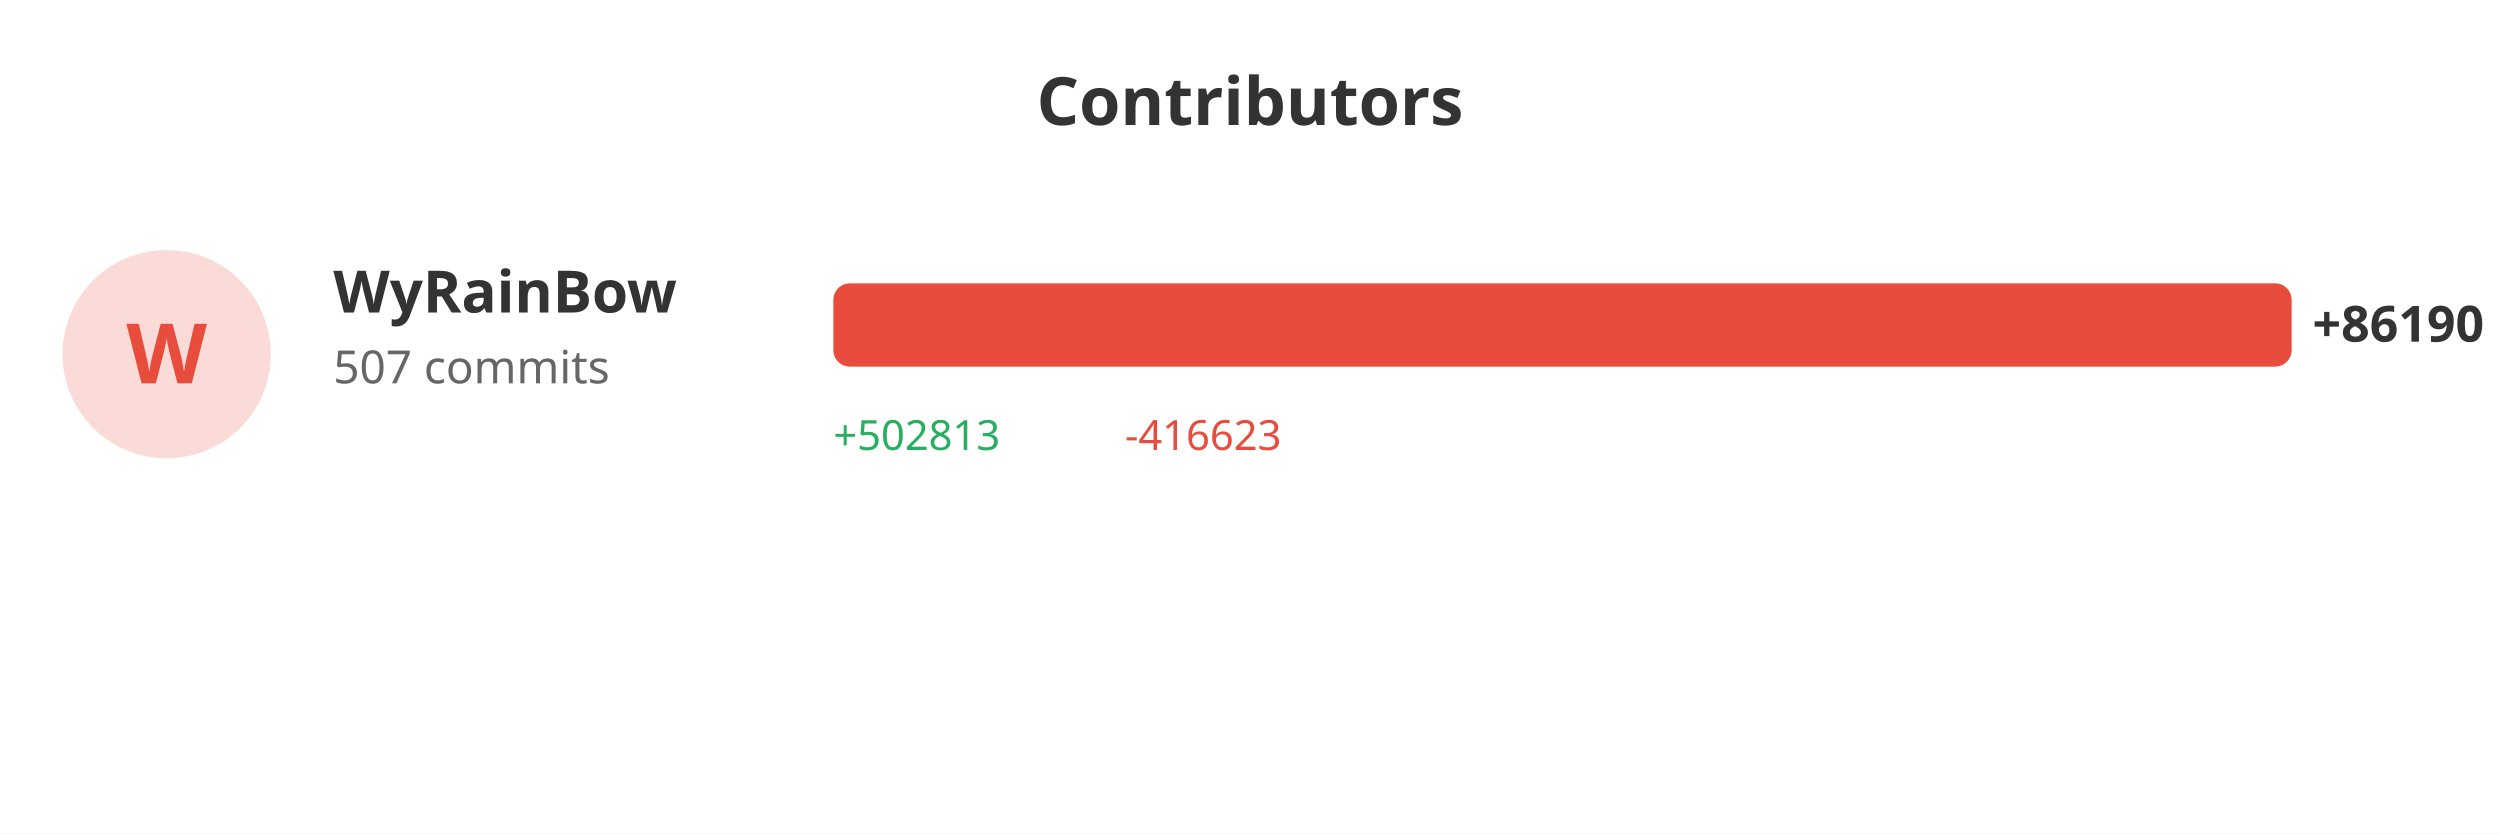
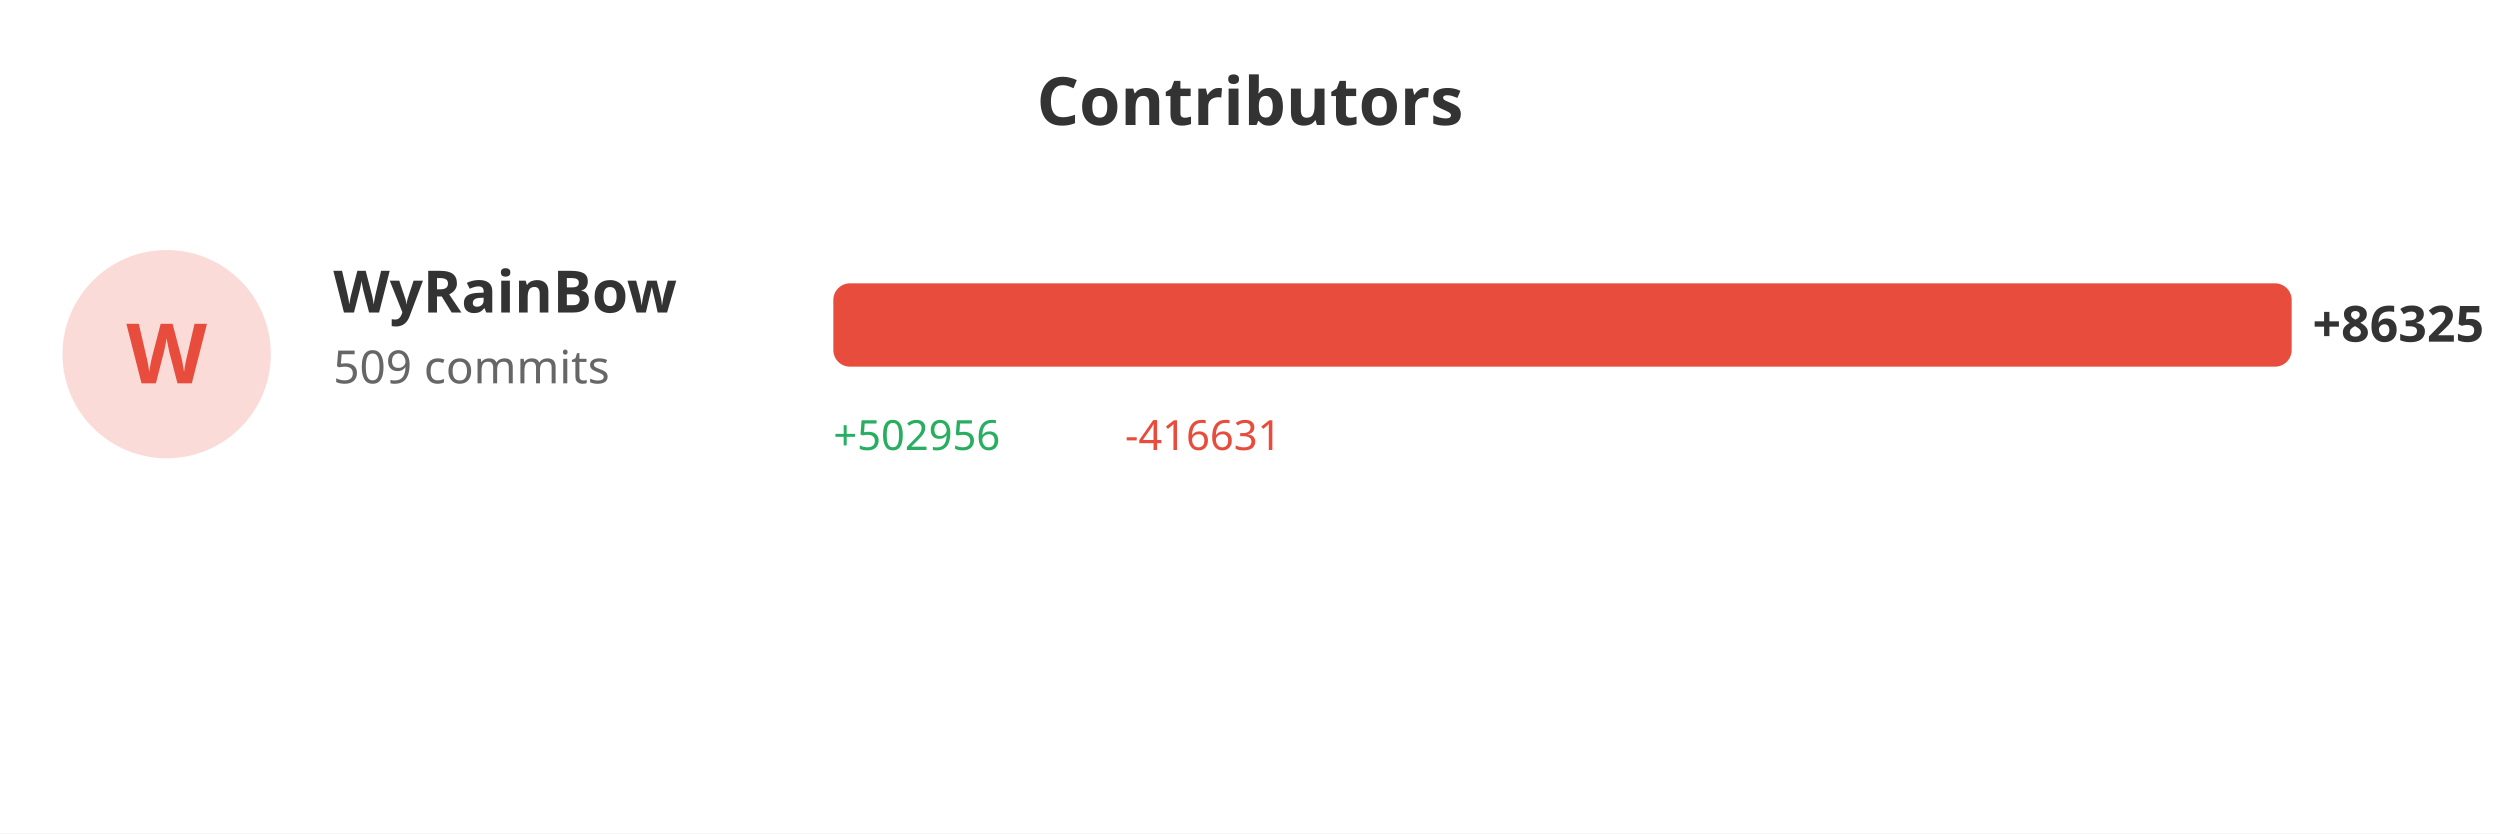
<svg xmlns="http://www.w3.org/2000/svg" width="600" height="200">
  <rect width="100%" height="100%" fill="#ffffff" />
  <text x="300" y="30" fill="#333" font-size="16" font-weight="bold" text-anchor="middle" font-family="sans-serif">Contributors</text>
  <circle cx="40" cy="85" r="25" fill="#e74c3c" opacity="0.2" />
  <text x="40" y="92" fill="#e74c3c" font-size="20" font-weight="bold" text-anchor="middle" font-family="sans-serif">W</text>
  <text x="80" y="75" fill="#333" font-size="14" font-weight="bold" font-family="sans-serif">WyRainBow</text>
-   <text x="80" y="92" fill="#666" font-size="11" font-family="sans-serif">507 commits</text>
+   <text x="80" y="92" fill="#666" font-size="11" font-family="sans-serif">509 commits</text>
  <rect x="200" y="68" width="350.0" height="20" fill="#e74c3c" rx="4" />
-   <text x="555.0" y="82" fill="#333" font-size="12" font-weight="bold" font-family="sans-serif">+86190</text>
-   <text x="200" y="108" fill="#27ae60" font-size="10" font-family="sans-serif">+502813</text>
-   <text x="270" y="108" fill="#e74c3c" font-size="10" font-family="sans-serif">-416623</text>
+   <text x="555.0" y="82" fill="#333" font-size="12" font-weight="bold" font-family="sans-serif">+86325</text>
+   <text x="200" y="108" fill="#27ae60" font-size="10" font-family="sans-serif">+502956</text>
+   <text x="270" y="108" fill="#e74c3c" font-size="10" font-family="sans-serif">-416631</text>
</svg>
